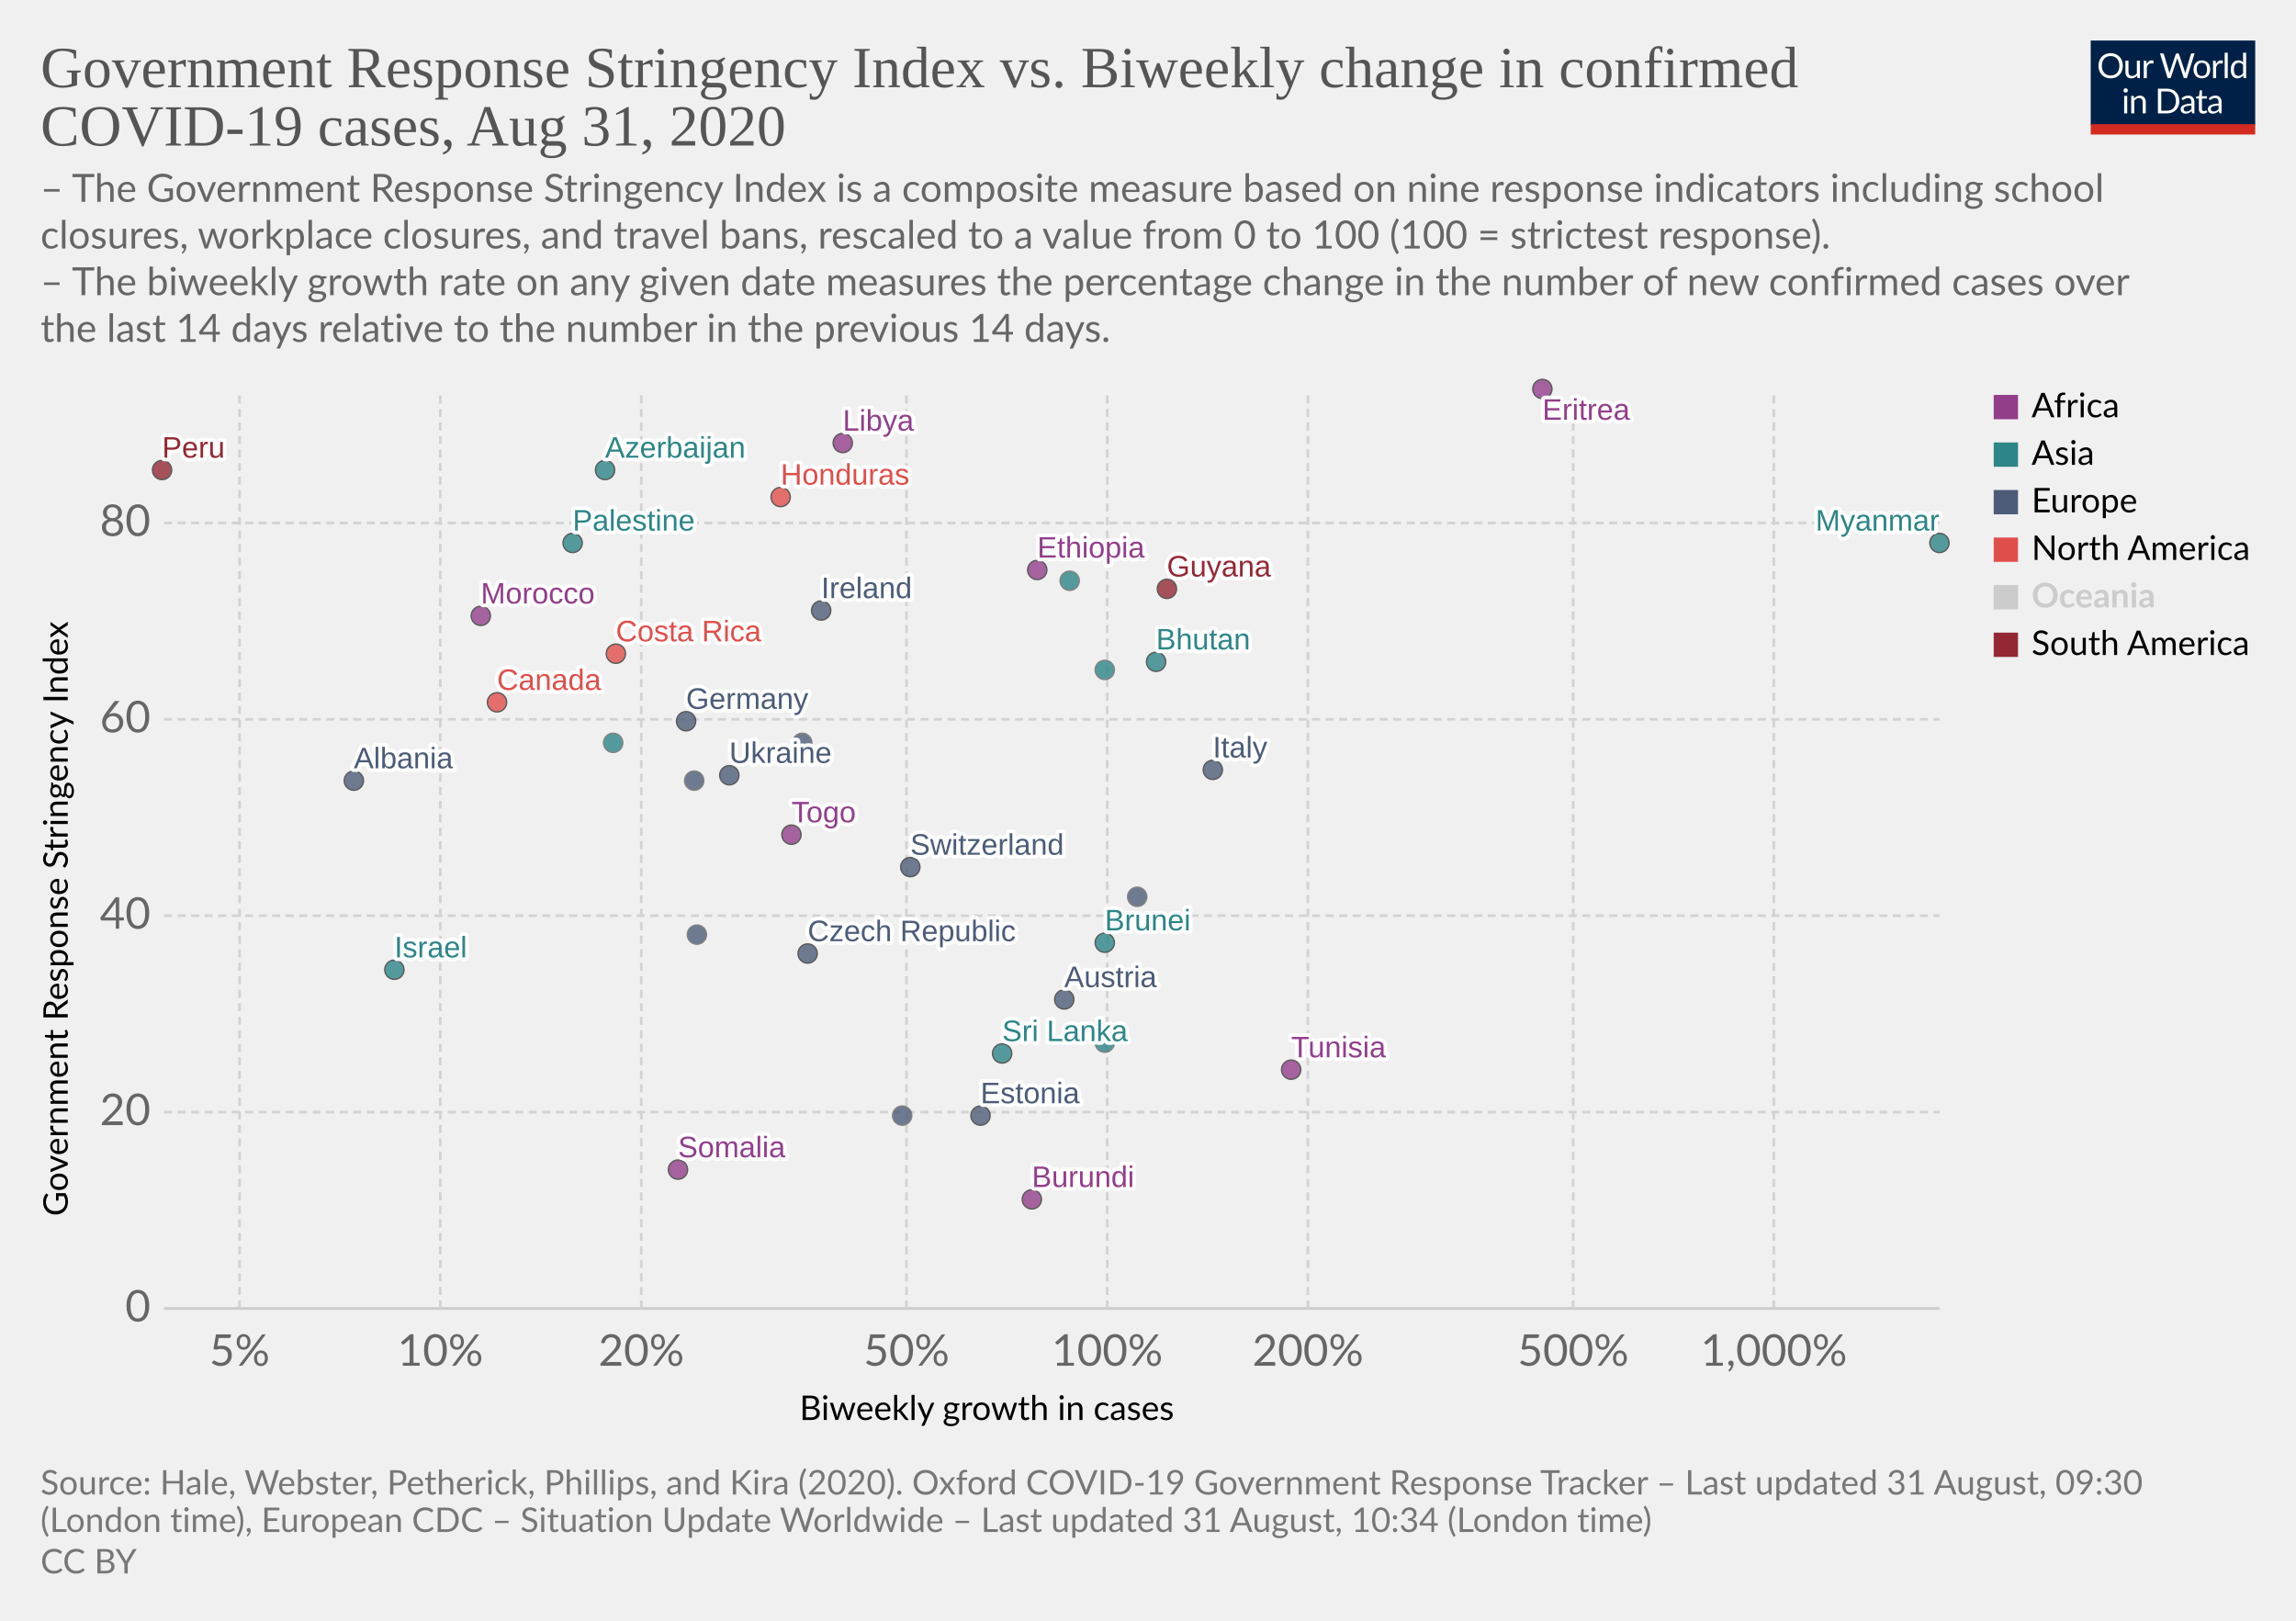
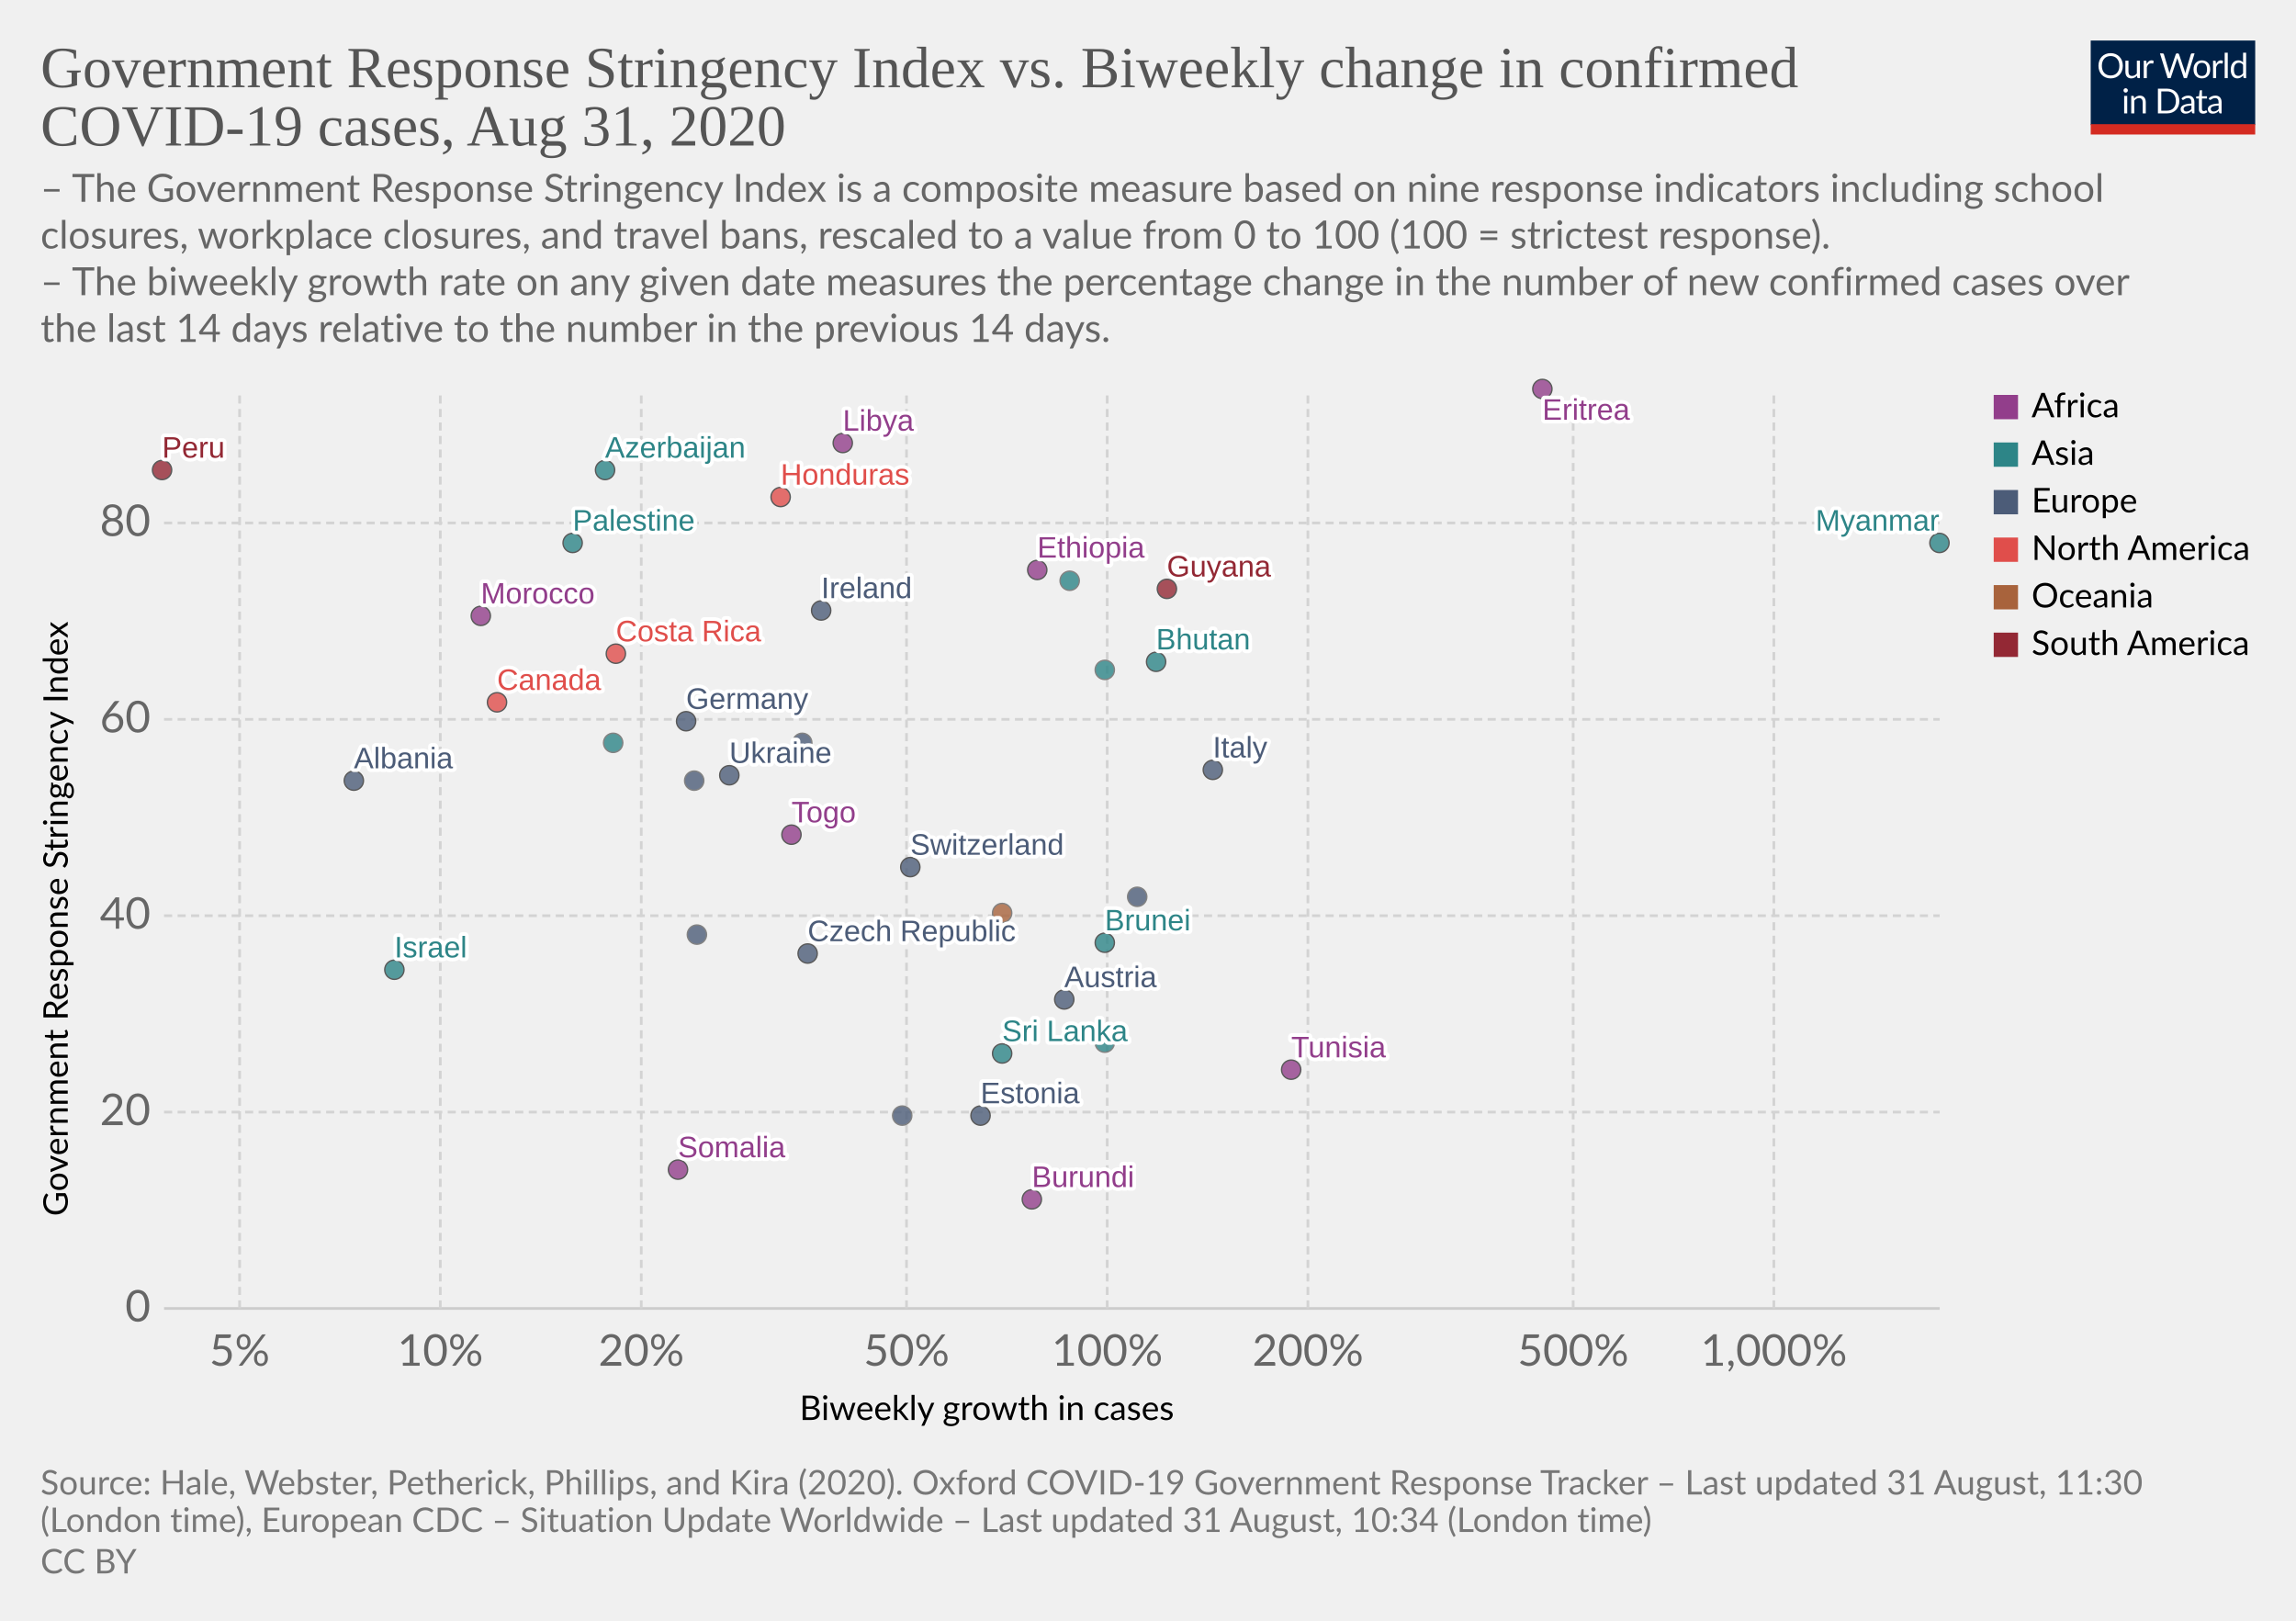
<svg xmlns="http://www.w3.org/2000/svg" version="1.1" style="background-color:#fff;-webkit-font-smoothing:antialiased" width="850" height="600" viewBox="0 0 850 600" font-family="Lato,'Helvetica Neue',Helvetica,Arial,sans-serif" font-size="18" text-rendering="optimizeLegibility">
  <g class="HeaderView">
    <g transform="matrix(.29 0 0 .29 774 15)">
      <svg width="210" height="120" viewBox="0 0 210 120" fill="none">
        <g clip-path="url(#clip0)">
          <path d="M0 0h210v107.89H0V0z" fill="#002147" />
          <path d="M40.98 32.25c0 2.36-.38 4.53-1.12 6.51a14.26 14.26 0 01-8.1 8.4c-1.9.78-4.02 1.17-6.34 1.17a16.6 16.6 0 01-6.33-1.17 14.31 14.31 0 01-8.08-8.4 18.29 18.29 0 01-1.12-6.51c0-2.36.38-4.53 1.12-6.5a14.32 14.32 0 018.07-8.44c1.92-.8 4.03-1.19 6.34-1.19 2.32 0 4.43.4 6.34 1.19 1.92.8 3.56 1.9 4.93 3.34a14.87 14.87 0 013.17 5.1 18.1 18.1 0 011.12 6.5zm-4.38 0c0-1.94-.26-3.68-.8-5.22a10.91 10.91 0 00-2.24-3.89 9.68 9.68 0 00-3.52-2.46 11.95 11.95 0 00-4.62-.86c-1.68 0-3.21.28-4.6.86a9.88 9.88 0 00-3.54 2.46 10.91 10.91 0 00-2.24 3.9c-.53 1.53-.8 3.27-.8 5.2 0 1.94.27 3.68.8 5.22a11.17 11.17 0 002.24 3.9 10.01 10.01 0 003.55 2.44c1.38.56 2.9.83 4.6.83 1.7 0 3.24-.27 4.61-.83a9.8 9.8 0 003.52-2.44 11.17 11.17 0 002.25-3.9c.53-1.54.8-3.28.8-5.21zm26.22-6.54V48H60.5c-.56 0-.9-.27-1.05-.81l-.31-2.4a12.45 12.45 0 01-3.26 2.6c-1.2.64-2.58.96-4.13.96-1.22 0-2.3-.2-3.24-.6a6.52 6.52 0 01-2.33-1.7 7.37 7.37 0 01-1.43-2.67c-.3-1.04-.46-2.2-.46-3.45V25.7h3.91v14.22c0 1.68.38 2.99 1.15 3.91.77.93 1.96 1.39 3.54 1.39 1.16 0 2.24-.27 3.23-.82a10.42 10.42 0 002.8-2.28V25.7h3.91zm8.61 4.47a9.94 9.94 0 012.6-3.56 5.64 5.64 0 013.76-1.3c.47 0 .92.05 1.34.15.44.1.83.27 1.17.49l-.3 2.92c-.09.37-.3.55-.66.55-.2 0-.5-.04-.9-.13a6.21 6.21 0 00-3.24.18c-.54.2-1.03.5-1.47.92-.42.4-.81.9-1.17 1.5-.33.58-.64 1.26-.92 2.02V48H67.7V25.71h2.25c.42 0 .72.08.88.25.16.16.27.44.33.83l.26 3.39zm61.16-13.7L122.75 48h-3.82l-7.99-24.05a21.95 21.95 0 01-.42-1.58 38.36 38.36 0 01-.44 1.58L102.05 48h-3.83L88.4 16.47h3.54c.38 0 .7.1.95.29.26.2.43.43.5.73l6.52 21.9c.1.4.2.83.28 1.28.1.46.2.94.29 1.46l.3-1.46c.12-.47.25-.9.38-1.27l7.41-21.91c.1-.25.26-.48.51-.69.27-.22.58-.33.95-.33h1.23c.38 0 .69.1.92.29.24.2.41.43.53.73l7.4 21.9a28.4 28.4 0 01.68 2.62 29.52 29.52 0 01.52-2.61l6.54-21.91c.07-.27.23-.5.48-.7.27-.21.58-.32.95-.32h3.32zm9.35 8.88c1.63 0 3.1.27 4.4.82a9.43 9.43 0 015.46 5.94c.5 1.4.74 2.98.74 4.73 0 1.76-.25 3.34-.74 4.75a9.43 9.43 0 01-5.46 5.92c-1.3.52-2.77.79-4.4.79-1.64 0-3.12-.27-4.44-.8a9.42 9.42 0 01-3.35-2.3c-.92-1-1.63-2.2-2.13-3.61-.49-1.41-.73-3-.73-4.75s.24-3.33.73-4.73c.5-1.43 1.2-2.64 2.13-3.63a9.4 9.4 0 013.35-2.31c1.32-.55 2.8-.82 4.44-.82zm0 19.89c2.2 0 3.84-.73 4.93-2.2 1.08-1.48 1.63-3.54 1.63-6.18 0-2.66-.55-4.72-1.63-6.2-1.09-1.49-2.73-2.23-4.93-2.23-1.12 0-2.09.2-2.93.57a5.7 5.7 0 00-2.06 1.65 7.5 7.5 0 00-1.24 2.67c-.26 1.04-.4 2.22-.4 3.54 0 2.64.55 4.7 1.64 6.18 1.1 1.47 2.76 2.2 4.99 2.2zm17.97-15.07a9.94 9.94 0 012.6-3.56 5.64 5.64 0 013.76-1.3c.47 0 .91.05 1.34.15.44.1.83.27 1.16.49l-.28 2.92c-.09.37-.31.55-.66.55-.2 0-.5-.04-.9-.13a6.2 6.2 0 00-3.24.18c-.54.2-1.03.5-1.47.92-.43.4-.82.9-1.17 1.5a13.1 13.1 0 00-.92 2.02V48h-3.94V25.71h2.24c.43 0 .72.08.88.25.17.16.28.44.33.83l.27 3.39zm15.04-14.59V48h-3.92V15.6h3.92zm19.55 15.43a6.22 6.22 0 00-2.38-2.05 6.7 6.7 0 00-2.86-.6c-2.07 0-3.66.75-4.77 2.23-1.12 1.48-1.68 3.6-1.68 6.33 0 1.46.13 2.7.38 3.74a7.29 7.29 0 001.1 2.56 4.35 4.35 0 001.78 1.45c.7.3 1.5.46 2.4.46 1.29 0 2.41-.3 3.36-.88a9.6 9.6 0 002.67-2.49V31.02zm3.91-15.43V48h-2.33c-.56 0-.9-.27-1.06-.81l-.35-2.71a12.13 12.13 0 01-3.25 2.77 8.28 8.28 0 01-4.23 1.06 7.31 7.31 0 01-6.14-2.9c-.73-.96-1.3-2.15-1.69-3.57a18.35 18.35 0 01.07-9.48 11.29 11.29 0 011.89-3.7 8.7 8.7 0 017.06-3.34 7.96 7.96 0 016.12 2.62V15.59h3.91zM46.61 70.71V93H42.7V70.71h3.91zm.84-7c0 .39-.08.75-.24 1.09a2.81 2.81 0 01-1.52 1.47 2.67 2.67 0 01-2.16 0 2.9 2.9 0 01-1.45-1.47 2.67 2.67 0 010-2.16c.15-.35.35-.65.6-.9.25-.27.53-.47.85-.62a2.67 2.67 0 012.16 0c.35.15.65.35.9.62.27.25.47.55.62.9.16.34.24.7.24 1.08zm7.97 10.24c.49-.54 1-1.04 1.54-1.48a9.85 9.85 0 013.66-1.84 8.96 8.96 0 015.43.35c.94.4 1.72.97 2.33 1.71a7.36 7.36 0 011.43 2.67c.32 1.04.49 2.19.49 3.45V93h-3.94V78.81c0-1.69-.4-3-1.17-3.92-.76-.93-1.93-1.4-3.5-1.4a6.6 6.6 0 00-3.25.83c-1 .56-1.92 1.31-2.77 2.27V93h-3.94V70.71h2.35c.56 0 .9.28 1.04.82l.3 2.42zm57.7 3.3c0 2.36-.37 4.5-1.11 6.44a14.3 14.3 0 01-3.17 4.98 14.1 14.1 0 01-4.93 3.2c-1.9.76-4.02 1.13-6.33 1.13H85.8V61.47h11.77c2.31 0 4.42.39 6.33 1.15a13.8 13.8 0 018.1 8.18 17.75 17.75 0 011.12 6.45zm-4.37 0c0-1.94-.26-3.67-.8-5.2a10.94 10.94 0 00-2.23-3.87 9.57 9.57 0 00-3.53-2.42 12.23 12.23 0 00-4.61-.83h-7.5v24.62h7.5c1.7 0 3.24-.28 4.61-.84a9.7 9.7 0 003.53-2.4 10.94 10.94 0 002.24-3.87c.53-1.53.8-3.26.8-5.2zm19.8 5.72c-1.8.06-3.34.2-4.62.44-1.26.22-2.3.51-3.1.88-.8.36-1.37.8-1.74 1.3-.35.5-.53 1.05-.53 1.67 0 .58.1 1.1.3 1.52a3 3 0 00.76 1.05c.34.27.73.46 1.17.6.45.11.94.17 1.45.17a7.28 7.28 0 003.5-.81 11.95 11.95 0 002.82-2.2v-4.62zm-12.65-9.11a12.73 12.73 0 013.98-2.66c1.43-.59 3-.88 4.73-.88 1.25 0 2.36.2 3.33.61a6.81 6.81 0 013.94 4.38c.33 1.04.5 2.19.5 3.43V93h-1.74a1.8 1.8 0 01-.88-.18c-.2-.13-.36-.38-.48-.74l-.44-2.12c-.59.55-1.16 1.03-1.72 1.46a9.48 9.48 0 01-3.74 1.7c-.69.15-1.46.23-2.3.23-.87 0-1.69-.12-2.45-.35a5.34 5.34 0 01-3.34-2.93 6.64 6.64 0 01-.49-2.64c0-.88.25-1.72.73-2.53a6.33 6.33 0 012.35-2.17c1.09-.63 2.5-1.15 4.25-1.54 1.75-.41 3.89-.65 6.42-.7v-1.75c0-1.73-.37-3.03-1.12-3.91-.75-.9-1.84-1.34-3.28-1.34-.97 0-1.78.12-2.44.37-.64.23-1.2.5-1.7.81l-1.23.82c-.33.23-.67.35-1 .35-.27 0-.5-.07-.69-.2a2.1 2.1 0 01-.48-.53l-.7-1.25zm27.67 19.5c-1.76 0-3.12-.5-4.07-1.48-.94-.98-1.41-2.4-1.41-4.25V74h-2.68a.9.9 0 01-.6-.2c-.16-.14-.24-.36-.24-.66v-1.56l3.65-.46.9-6.89a.9.9 0 01.29-.52.88.88 0 01.62-.22H142v7.67h6.44V74H142v13.38c0 .94.22 1.63.68 2.09.45.45 1.04.68 1.76.68a3.21 3.21 0 001.85-.53l.55-.35c.16-.12.3-.18.41-.18.2 0 .4.13.55.38l1.15 1.87a7.45 7.45 0 01-2.44 1.5c-.96.35-1.94.52-2.95.52zm19.68-10.4c-1.8.07-3.34.21-4.62.45-1.26.22-2.3.51-3.1.88-.8.36-1.37.8-1.74 1.3-.35.5-.53 1.05-.53 1.67 0 .58.1 1.1.3 1.52.18.42.44.77.76 1.05.34.27.73.46 1.17.6.45.11.94.17 1.45.17a7.3 7.3 0 003.5-.81 12.04 12.04 0 002.82-2.2v-4.62zm-12.65-9.1a12.72 12.72 0 013.99-2.66c1.42-.59 3-.88 4.72-.88 1.25 0 2.36.2 3.33.61a6.81 6.81 0 013.94 4.38c.33 1.04.5 2.19.5 3.43V93h-1.74a1.8 1.8 0 01-.88-.18c-.2-.13-.36-.38-.48-.74l-.44-2.12c-.59.55-1.16 1.03-1.72 1.46a9.48 9.48 0 01-3.74 1.7c-.69.15-1.46.23-2.3.23-.87 0-1.69-.12-2.45-.35a5.33 5.33 0 01-3.34-2.93 6.62 6.62 0 01-.49-2.64c0-.88.25-1.72.73-2.53a6.33 6.33 0 012.35-2.17c1.09-.63 2.5-1.15 4.25-1.54a31.2 31.2 0 016.42-.7v-1.75c0-1.73-.37-3.03-1.12-3.91-.75-.9-1.84-1.34-3.28-1.34-.97 0-1.78.12-2.44.37-.64.23-1.2.5-1.7.81-.46.3-.87.57-1.22.82-.34.23-.68.35-1.02.35-.26 0-.49-.07-.68-.2a1.88 1.88 0 01-.48-.53l-.7-1.25z" fill="#fff" />
          <path fill="#D42B21" d="M0 106.79h210V120H0z" />
        </g>
        <defs>
          <clipPath id="clip0">
            <path fill="#fff" d="M0 0h210v120H0z" />
          </clipPath>
        </defs>
      </svg>
    </g>
    <a href="https://ourworldindata.org/grapher/government-response-stringency-index-vs-biweekly-change-in-confirmed-covid-19-cases" target="_blank" font-family="&quot;Playfair Display&quot;,Georgia,&quot;Times New Roman&quot;,serif">
      <text font-size="21.6" x="15" y="32.3" fill="#555">
        <tspan x="15" y="32.28">Government Response Stringency Index vs. Biweekly change in confirmed</tspan>
        <tspan x="15" y="53.88">COVID-19 cases, Aug 31, 2020</tspan>
      </text>
    </a>
    <text font-size="14.4" x="15" y="74.7" fill="#666">
      <tspan x="15" y="74.72">– The Government Response Stringency Index is a composite measure based on nine response indicators including school</tspan>
      <tspan x="15" y="92">closures, workplace closures, and travel bans, rescaled to a value from 0 to 100 (100 = strictest response).</tspan>
      <tspan x="15" y="109.28"> – The biweekly growth rate on any given date measures the percentage change in the number of new confirmed cases over</tspan>
      <tspan x="15" y="126.56">the last 14 days relative to the number in the previous 14 days.</tspan>
    </text>
  </g>
  <g class="ScatterPlot">
    <g class="AxisBoxView">
      <g class="HorizontalAxis">
        <text font-size="12.6" x="296" y="525.7">
          <tspan x="295.99" y="525.68">Biweekly growth in cases</tspan>
        </text>
        <text x="88.7" y="505.6" fill="#666" text-anchor="middle" font-size="16.2">5%</text>
        <text x="163" y="505.6" fill="#666" text-anchor="middle" font-size="16.2">10%</text>
        <text x="237.4" y="505.6" fill="#666" text-anchor="middle" font-size="16.2">20%</text>
        <text x="335.6" y="505.6" fill="#666" text-anchor="middle" font-size="16.2">50%</text>
        <text x="409.9" y="505.6" fill="#666" text-anchor="middle" font-size="16.2">100%</text>
        <text x="484.2" y="505.6" fill="#666" text-anchor="middle" font-size="16.2">200%</text>
        <text x="582.4" y="505.6" fill="#666" text-anchor="middle" font-size="16.2">500%</text>
        <text x="656.7" y="505.6" fill="#666" text-anchor="middle" font-size="16.2">1,000%</text>
      </g>
      <g class="VerticalAxis">
        <text font-size="12.6" x="-450.2" y="25.1" transform="rotate(-90)">
          <tspan x="-450.2" y="25.08">Government Response Stringency Index</tspan>
        </text>
        <text x="55.74" y="484.4" fill="#666" dominant-baseline="middle" text-anchor="end" font-size="16.2">0</text>
        <text x="55.74" y="411.7" fill="#666" dominant-baseline="middle" text-anchor="end" font-size="16.2">20</text>
        <text x="55.74" y="339" fill="#666" dominant-baseline="middle" text-anchor="end" font-size="16.2">40</text>
        <text x="55.74" y="266.3" fill="#666" dominant-baseline="middle" text-anchor="end" font-size="16.2">60</text>
        <text x="55.74" y="193.6" fill="#666" dominant-baseline="middle" text-anchor="end" font-size="16.2">80</text>
      </g>
      <g class="AxisGridLines horizontalLines">
        <path stroke="#ccc" d="M60.74 484.4h657.35" />
        <path stroke="#d3d3d3" stroke-dasharray="3,2" d="M60.74 411.7h657.35M60.74 339h657.35M60.74 266.3h657.35M60.74 193.6h657.35" />
      </g>
      <g class="AxisGridLines verticalLines" stroke="#d3d3d3" stroke-dasharray="3,2">
        <path d="M88.7 484.4v-340M163 484.4v-340M237.4 484.4v-340M335.6 484.4v-340M409.9 484.4v-340M484.2 484.4v-340M582.4 484.4v-340M656.7 484.4v-340" />
      </g>
    </g>
    <g class="PointsWithLabels clickable" clip-path="url(#a)" font-family="Arial, sans-serif">
      <path fill="rgba(255,255,255,0)" d="M60.74 144.4h657.35v340H60.74z" />
      <defs>
        <clipPath id="a">
          <path d="M50.74 134.4h677.35v360H50.74z" />
        </clipPath>
      </defs>
      <g class="key-Austria_0">
        <circle cx="394" cy="370" r="3.57" fill="#4C5C78" opacity=".8" stroke="#333" stroke-width=".5" />
      </g>
      <g class="key-Azerbaijan_0">
        <circle cx="224" cy="174" r="3.57" fill="#2D8587" opacity=".8" stroke="#333" stroke-width=".5" />
      </g>
      <g class="key-Canada_0">
        <circle cx="184" cy="260" r="3.57" fill="#E04E4B" opacity=".8" stroke="#333" stroke-width=".5" />
      </g>
      <g class="key-Switzerland_0">
        <circle cx="337" cy="321" r="3.57" fill="#4C5C78" opacity=".8" stroke="#333" stroke-width=".5" />
      </g>
      <g class="key-Costa-Rica_0">
        <circle cx="228" cy="242" r="3.57" fill="#E04E4B" opacity=".8" stroke="#333" stroke-width=".5" />
      </g>
      <g class="key-Czech-Republic_0">
        <circle cx="299" cy="353" r="3.57" fill="#4C5C78" opacity=".8" stroke="#333" stroke-width=".5" />
      </g>
      <g class="key-Germany_0">
        <circle cx="254" cy="267" r="3.57" fill="#4C5C78" opacity=".8" stroke="#333" stroke-width=".5" />
      </g>
      <g class="key-Palestine_0">
        <circle cx="212" cy="201" r="3.57" fill="#2D8587" opacity=".8" stroke="#333" stroke-width=".5" />
      </g>
      <g class="key-Peru_0">
        <circle cx="60" cy="174" r="3.57" fill="#932834" opacity=".8" stroke="#333" stroke-width=".5" />
      </g>
      <g class="key-Togo_0">
        <circle cx="293" cy="309" r="3.57" fill="#923E8B" opacity=".8" stroke="#333" stroke-width=".5" />
      </g>
      <g class="key-Moldova_0">
        <circle cx="297" cy="275" r="3.57" fill="#4C5C78" opacity=".8" stroke="#666" stroke-width=".5" />
      </g>
      <g class="key-Albania_0">
        <circle cx="131" cy="289" r="3.57" fill="#4C5C78" opacity=".8" stroke="#333" stroke-width=".5" />
      </g>
      <g class="key-Brunei_0">
        <circle cx="409" cy="349" r="3.57" fill="#2D8587" opacity=".8" stroke="#333" stroke-width=".5" />
      </g>
      <g class="key-Ethiopia_0">
        <circle cx="384" cy="211" r="3.57" fill="#923E8B" opacity=".8" stroke="#333" stroke-width=".5" />
      </g>
      <g class="key-Estonia_0">
        <circle cx="363" cy="413" r="3.57" fill="#4C5C78" opacity=".8" stroke="#333" stroke-width=".5" />
      </g>
      <g class="key-Finland_0">
        <circle cx="258" cy="346" r="3.57" fill="#4C5C78" opacity=".8" stroke="#666" stroke-width=".5" />
      </g>
      <g class="key-Guyana_0">
        <circle cx="432" cy="218" r="3.57" fill="#932834" opacity=".8" stroke="#333" stroke-width=".5" />
      </g>
      <g class="key-Honduras_0">
        <circle cx="289" cy="184" r="3.57" fill="#E04E4B" opacity=".8" stroke="#333" stroke-width=".5" />
      </g>
      <g class="key-Ireland_0">
        <circle cx="304" cy="226" r="3.57" fill="#4C5C78" opacity=".8" stroke="#333" stroke-width=".5" />
      </g>
      <g class="key-Israel_0">
        <circle cx="146" cy="359" r="3.57" fill="#2D8587" opacity=".8" stroke="#333" stroke-width=".5" />
      </g>
      <g class="key-Italy_0">
        <circle cx="449" cy="285" r="3.57" fill="#4C5C78" opacity=".8" stroke="#333" stroke-width=".5" />
      </g>
      <g class="key-Syria_0">
        <circle cx="227" cy="275" r="3.57" fill="#2D8587" opacity=".8" stroke="#666" stroke-width=".5" />
      </g>
      <g class="key-Andorra_0">
        <circle cx="421" cy="332" r="3.57" fill="#4C5C78" opacity=".8" stroke="#666" stroke-width=".5" />
      </g>
      <g class="key-Morocco_0">
        <circle cx="178" cy="228" r="3.57" fill="#923E8B" opacity=".8" stroke="#333" stroke-width=".5" />
      </g>
      <g class="key-Tunisia_0">
        <circle cx="478" cy="396" r="3.57" fill="#923E8B" opacity=".8" stroke="#333" stroke-width=".5" />
      </g>
      <g class="key-Ukraine_0">
        <circle cx="270" cy="287" r="3.57" fill="#4C5C78" opacity=".8" stroke="#333" stroke-width=".5" />
      </g>
      <g class="key-Bosnia-and-Herzegovina_0">
        <circle cx="257" cy="289" r="3.57" fill="#4C5C78" opacity=".8" stroke="#666" stroke-width=".5" />
      </g>
      <g class="key-Bhutan_0">
        <circle cx="428" cy="245" r="3.57" fill="#2D8587" opacity=".8" stroke="#333" stroke-width=".5" />
      </g>
      <g class="key-Libya_0">
        <circle cx="312" cy="164" r="3.57" fill="#923E8B" opacity=".8" stroke="#333" stroke-width=".5" />
      </g>
      <g class="key-Burundi_0">
        <circle cx="382" cy="444" r="3.57" fill="#923E8B" opacity=".8" stroke="#333" stroke-width=".5" />
      </g>
      <g class="key-Timor_0">
        <circle cx="409" cy="386" r="3.57" fill="#2D8587" opacity=".8" stroke="#666" stroke-width=".5" />
      </g>
      <g class="key-Lebanon_0">
        <circle cx="409" cy="248" r="3.57" fill="#2D8587" opacity=".8" stroke="#666" stroke-width=".5" />
      </g>
      <g class="key-Sri-Lanka_0">
        <circle cx="371" cy="390" r="3.57" fill="#2D8587" opacity=".8" stroke="#333" stroke-width=".5" />
      </g>
      <g class="key-Lithuania_0">
        <circle cx="334" cy="413" r="3.57" fill="#4C5C78" opacity=".8" stroke="#666" stroke-width=".5" />
      </g>
      <g class="key-Myanmar_0">
        <circle cx="718" cy="201" r="3.57" fill="#2D8587" opacity=".8" stroke="#333" stroke-width=".5" />
      </g>
      <g class="key-Nepal_0">
        <circle cx="396" cy="215" r="3.57" fill="#2D8587" opacity=".8" stroke="#666" stroke-width=".5" />
+       </g>
+       <g class="key-New-Zealand_0">
+         <circle cx="371" cy="338" r="3.57" fill="#A8633C" opacity=".8" stroke="#666" stroke-width=".5" />
      </g>
      <g class="key-Somalia_0">
        <circle cx="251" cy="433" r="3.57" fill="#923E8B" opacity=".8" stroke="#333" stroke-width=".5" />
      </g>
      <g class="key-Eritrea_0">
        <circle cx="571" cy="144" r="3.57" fill="#923E8B" opacity=".8" stroke="#333" stroke-width=".5" />
      </g>
      <g class="backgroundLabels" fill="#333" font-size="11" font-weight="400">
        <text x="394" y="365.43" fill="#fff" stroke="#fff" stroke-linecap="round" stroke-linejoin="round" stroke-width=".25em">Austria</text>
        <text x="394" y="365.43" fill="#4C5C78">Austria</text>
        <text x="224" y="169.43" fill="#fff" stroke="#fff" stroke-linecap="round" stroke-linejoin="round" stroke-width=".25em">Azerbaijan</text>
        <text x="224" y="169.43" fill="#2D8587">Azerbaijan</text>
        <text x="184" y="255.43" fill="#fff" stroke="#fff" stroke-linecap="round" stroke-linejoin="round" stroke-width=".25em">Canada</text>
        <text x="184" y="255.43" fill="#E04E4B">Canada</text>
        <text x="337" y="316.43" fill="#fff" stroke="#fff" stroke-linecap="round" stroke-linejoin="round" stroke-width=".25em">Switzerland</text>
        <text x="337" y="316.43" fill="#4C5C78">Switzerland</text>
        <text x="228" y="237.43" fill="#fff" stroke="#fff" stroke-linecap="round" stroke-linejoin="round" stroke-width=".25em">Costa Rica</text>
        <text x="228" y="237.43" fill="#E04E4B">Costa Rica</text>
        <text x="299" y="348.43" fill="#fff" stroke="#fff" stroke-linecap="round" stroke-linejoin="round" stroke-width=".25em">Czech Republic</text>
        <text x="299" y="348.43" fill="#4C5C78">Czech Republic</text>
        <text x="254" y="262.43" fill="#fff" stroke="#fff" stroke-linecap="round" stroke-linejoin="round" stroke-width=".25em">Germany</text>
        <text x="254" y="262.43" fill="#4C5C78">Germany</text>
        <text x="212" y="196.43" fill="#fff" stroke="#fff" stroke-linecap="round" stroke-linejoin="round" stroke-width=".25em">Palestine</text>
        <text x="212" y="196.43" fill="#2D8587">Palestine</text>
        <text x="60" y="169.43" fill="#fff" stroke="#fff" stroke-linecap="round" stroke-linejoin="round" stroke-width=".25em">Peru</text>
        <text x="60" y="169.43" fill="#932834">Peru</text>
        <text x="293" y="304.43" fill="#fff" stroke="#fff" stroke-linecap="round" stroke-linejoin="round" stroke-width=".25em">Togo</text>
        <text x="293" y="304.43" fill="#923E8B">Togo</text>
        <text x="131" y="284.43" fill="#fff" stroke="#fff" stroke-linecap="round" stroke-linejoin="round" stroke-width=".25em">Albania</text>
        <text x="131" y="284.43" fill="#4C5C78">Albania</text>
        <text x="409" y="344.43" fill="#fff" stroke="#fff" stroke-linecap="round" stroke-linejoin="round" stroke-width=".25em">Brunei</text>
        <text x="409" y="344.43" fill="#2D8587">Brunei</text>
        <text x="384" y="206.43" fill="#fff" stroke="#fff" stroke-linecap="round" stroke-linejoin="round" stroke-width=".25em">Ethiopia</text>
        <text x="384" y="206.43" fill="#923E8B">Ethiopia</text>
        <text x="363" y="408.43" fill="#fff" stroke="#fff" stroke-linecap="round" stroke-linejoin="round" stroke-width=".25em">Estonia</text>
        <text x="363" y="408.43" fill="#4C5C78">Estonia</text>
        <text x="432" y="213.43" fill="#fff" stroke="#fff" stroke-linecap="round" stroke-linejoin="round" stroke-width=".25em">Guyana</text>
        <text x="432" y="213.43" fill="#932834">Guyana</text>
        <text x="289" y="179.43" fill="#fff" stroke="#fff" stroke-linecap="round" stroke-linejoin="round" stroke-width=".25em">Honduras</text>
        <text x="289" y="179.43" fill="#E04E4B">Honduras</text>
        <text x="304" y="221.43" fill="#fff" stroke="#fff" stroke-linecap="round" stroke-linejoin="round" stroke-width=".25em">Ireland</text>
        <text x="304" y="221.43" fill="#4C5C78">Ireland</text>
        <text x="146" y="354.43" fill="#fff" stroke="#fff" stroke-linecap="round" stroke-linejoin="round" stroke-width=".25em">Israel</text>
        <text x="146" y="354.43" fill="#2D8587">Israel</text>
        <text x="449" y="280.43" fill="#fff" stroke="#fff" stroke-linecap="round" stroke-linejoin="round" stroke-width=".25em">Italy</text>
        <text x="449" y="280.43" fill="#4C5C78">Italy</text>
        <text x="178" y="223.43" fill="#fff" stroke="#fff" stroke-linecap="round" stroke-linejoin="round" stroke-width=".25em">Morocco</text>
        <text x="178" y="223.43" fill="#923E8B">Morocco</text>
        <text x="478" y="391.43" fill="#fff" stroke="#fff" stroke-linecap="round" stroke-linejoin="round" stroke-width=".25em">Tunisia</text>
        <text x="478" y="391.43" fill="#923E8B">Tunisia</text>
        <text x="270" y="282.43" fill="#fff" stroke="#fff" stroke-linecap="round" stroke-linejoin="round" stroke-width=".25em">Ukraine</text>
        <text x="270" y="282.43" fill="#4C5C78">Ukraine</text>
        <text x="428" y="240.43" fill="#fff" stroke="#fff" stroke-linecap="round" stroke-linejoin="round" stroke-width=".25em">Bhutan</text>
        <text x="428" y="240.43" fill="#2D8587">Bhutan</text>
        <text x="312" y="159.43" fill="#fff" stroke="#fff" stroke-linecap="round" stroke-linejoin="round" stroke-width=".25em">Libya</text>
        <text x="312" y="159.43" fill="#923E8B">Libya</text>
        <text x="382" y="439.43" fill="#fff" stroke="#fff" stroke-linecap="round" stroke-linejoin="round" stroke-width=".25em">Burundi</text>
        <text x="382" y="439.43" fill="#923E8B">Burundi</text>
        <text x="371" y="385.43" fill="#fff" stroke="#fff" stroke-linecap="round" stroke-linejoin="round" stroke-width=".25em">Sri Lanka</text>
        <text x="371" y="385.43" fill="#2D8587">Sri Lanka</text>
        <text x="672.13" y="196.43" fill="#fff" stroke="#fff" stroke-linecap="round" stroke-linejoin="round" stroke-width=".25em">Myanmar</text>
        <text x="672.13" y="196.43" fill="#2D8587">Myanmar</text>
        <text x="251" y="428.43" fill="#fff" stroke="#fff" stroke-linecap="round" stroke-linejoin="round" stroke-width=".25em">Somalia</text>
        <text x="251" y="428.43" fill="#923E8B">Somalia</text>
        <text x="571" y="155.4" fill="#fff" stroke="#fff" stroke-linecap="round" stroke-linejoin="round" stroke-width=".25em">Eritrea</text>
        <text x="571" y="155.4" fill="#923E8B">Eritrea</text>
      </g>
    </g>
    <g class="ScatterColorLegend clickable" cursor="pointer">
      <g class="legendMark">
        <path fill="#923E8B" d="M738.09 146.2h9v9h-9z" />
        <text font-size="12.6" x="752.1" y="154.5">
          <tspan x="752.09" y="154.48">Africa</tspan>
        </text>
      </g>
      <g class="legendMark">
        <path fill="#2D8587" d="M738.09 163.8h9v9h-9z" />
        <text font-size="12.6" x="752.1" y="172.1">
          <tspan x="752.09" y="172.08">Asia</tspan>
        </text>
      </g>
      <g class="legendMark">
        <path fill="#4C5C78" d="M738.09 181.4h9v9h-9z" />
        <text font-size="12.6" x="752.1" y="189.7">
          <tspan x="752.09" y="189.68">Europe</tspan>
        </text>
      </g>
      <g class="legendMark">
        <path fill="#E04E4B" d="M738.09 199h9v9h-9z" />
        <text font-size="12.6" x="752.1" y="207.3">
          <tspan x="752.09" y="207.28">North America</tspan>
        </text>
      </g>
-       <g class="legendMark" fill="#ccc">
-         <path d="M738.09 216.6h9v9h-9z" />
-         <text font-size="12.6" x="752.1" y="224.9" font-weight="700">
+       <g class="legendMark">
+         <path fill="#A8633C" d="M738.09 216.6h9v9h-9z" />
+         <text font-size="12.6" x="752.1" y="224.9">
          <tspan x="752.09" y="224.88">Oceania</tspan>
        </text>
      </g>
      <g class="legendMark">
        <path fill="#932834" d="M738.09 234.2h9v9h-9z" />
        <text font-size="12.6" x="752.1" y="242.5">
          <tspan x="752.09" y="242.48">South America</tspan>
        </text>
      </g>
    </g>
  </g>
  <g class="SourcesFooter" fill="#777">
    <g class="clickable" fill="#777">
      <text font-size="12.6" x="15" y="553.3">
-         <tspan x="15" y="553.28">Source: Hale, Webster, Petherick, Phillips, and Kira (2020). Oxford COVID-19 Government Response Tracker – Last updated 31 August, 09:30</tspan>
+         <tspan x="15" y="553.28">Source: Hale, Webster, Petherick, Phillips, and Kira (2020). Oxford COVID-19 Government Response Tracker – Last updated 31 August, 11:30</tspan>
        <tspan x="15" y="567.14">(London time), European CDC – Situation Update Worldwide – Last updated 31 August, 10:34 (London time)</tspan>
      </text>
    </g>
    <text font-size="12.6" x="15" y="582.5">
      <tspan x="15" y="582.48">
        <a class="cclogo" href="http://creativecommons.org/licenses/by/4.0/deed.en_US" target="_blank" fill="#777">CC BY</a>
      </tspan>
    </text>
  </g>
</svg>
